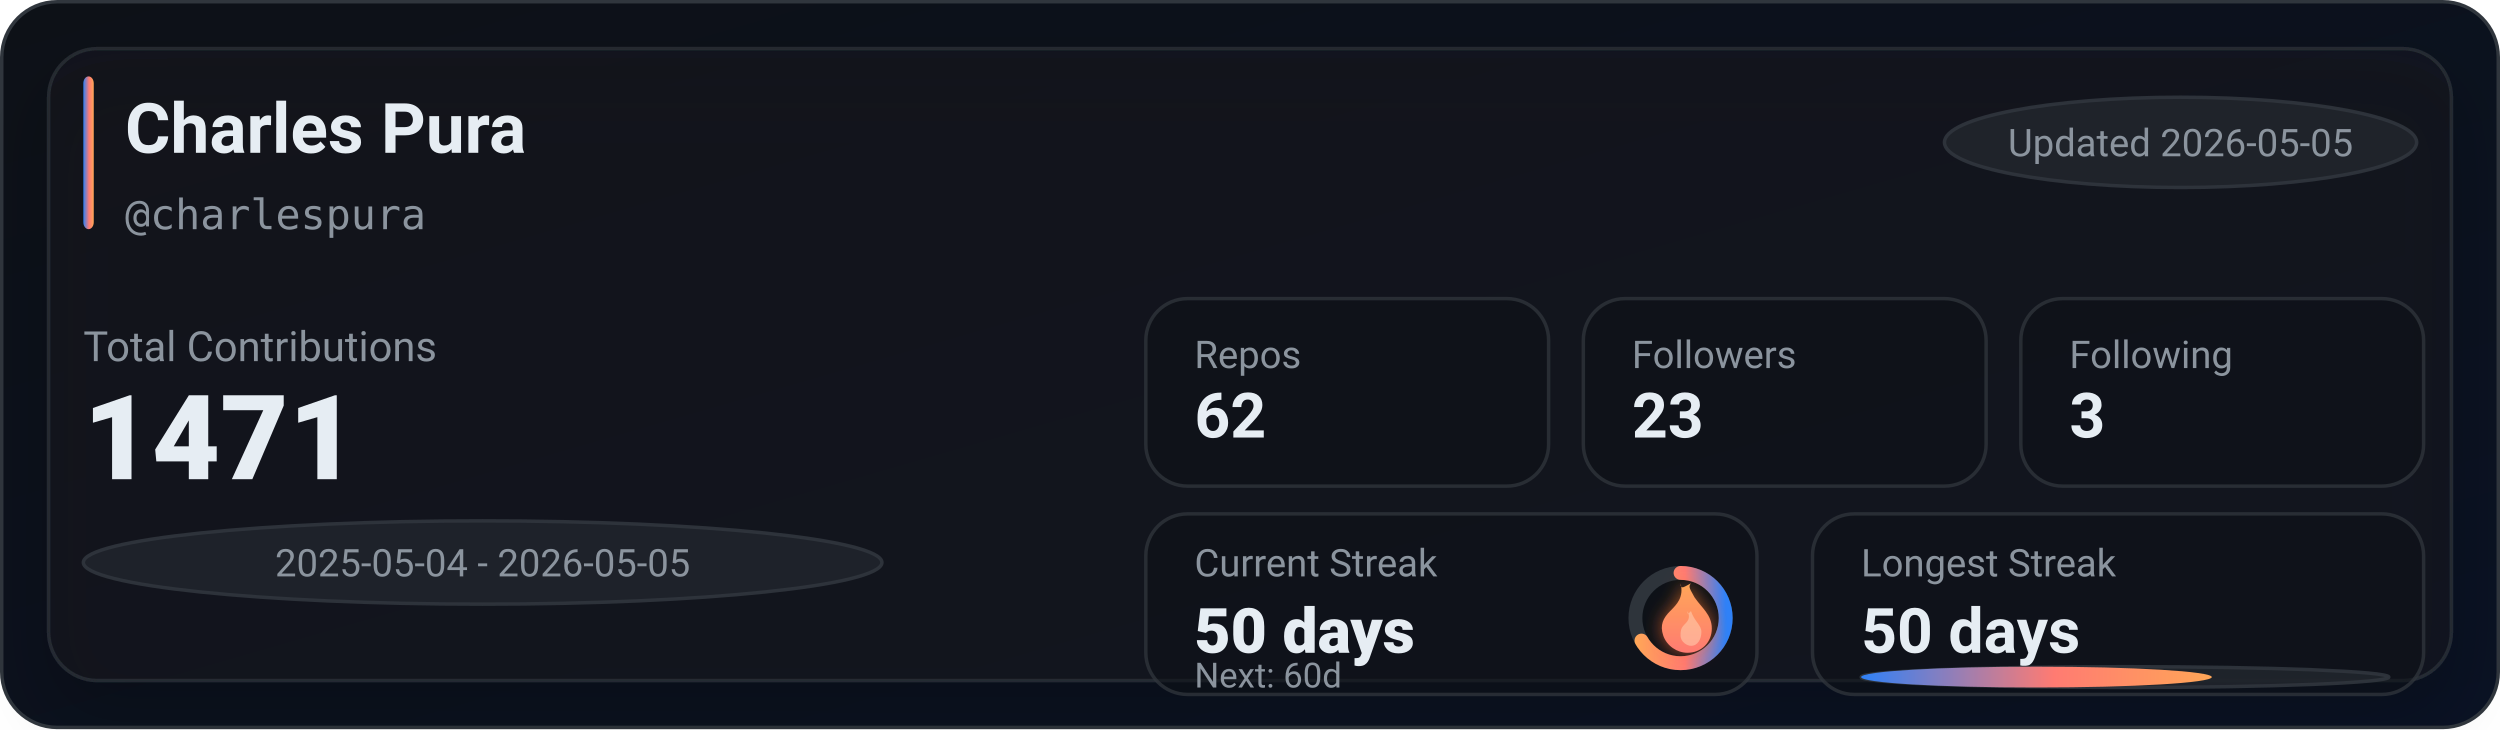
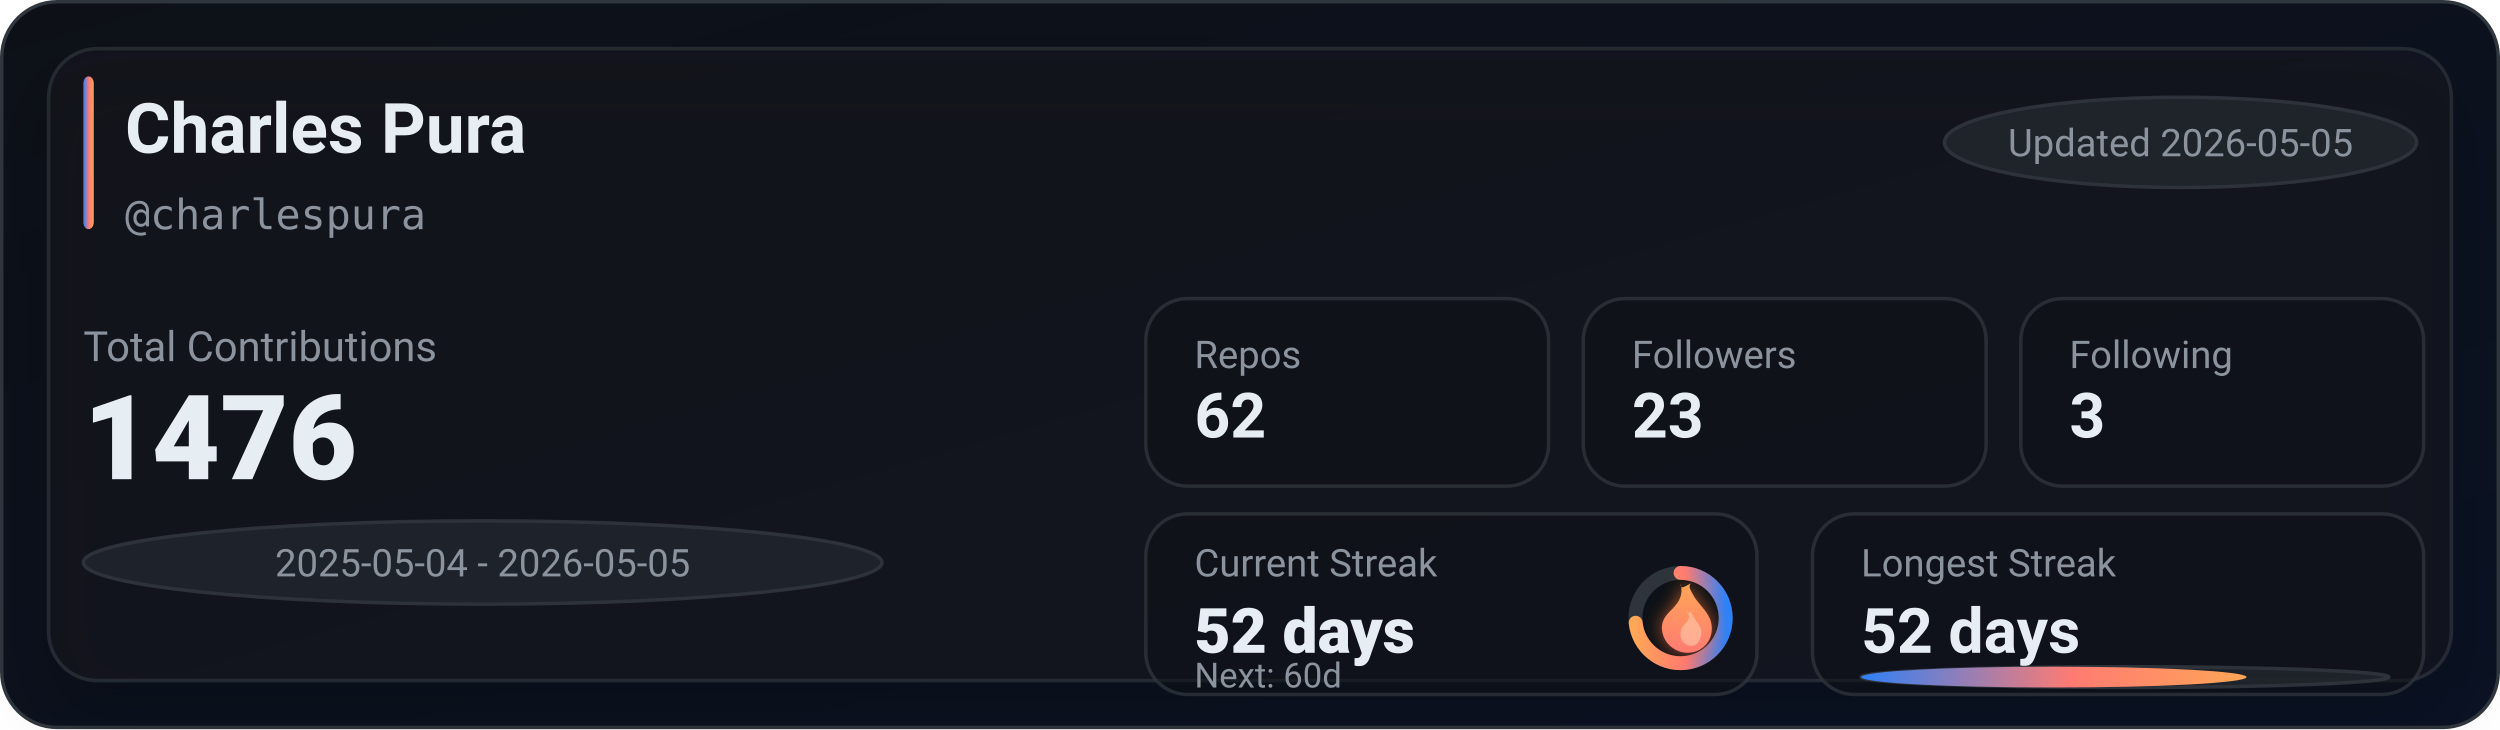
<svg xmlns="http://www.w3.org/2000/svg" width="720" height="210" viewBox="0 0 720 210" role="img" aria-label="GitHub stats for charlespura">
  <defs>
    <linearGradient id="bg" x1="0" y1="0" x2="1" y2="1">
      <stop offset="0%" stop-color="#0d1117" />
      <stop offset="100%" stop-color="#0a1224" />
    </linearGradient>
    <linearGradient id="accent" x1="0" y1="0" x2="1" y2="0">
      <stop offset="0%" stop-color="#2f81f7" />
      <stop offset="55%" stop-color="#ff7b72" />
      <stop offset="100%" stop-color="#ffa657" />
    </linearGradient>
    <linearGradient id="accentV" x1="0" y1="0" x2="0" y2="1">
      <stop offset="0%" stop-color="#ffa657" />
      <stop offset="55%" stop-color="#ff7b72" />
      <stop offset="100%" stop-color="#2f81f7" />
    </linearGradient>
    <linearGradient id="fire" x1="0" y1="0" x2="0" y2="1">
      <stop offset="0%" stop-color="#ffa657" />
      <stop offset="100%" stop-color="#ff7b72" />
    </linearGradient>
    <filter id="glow" x="-30%" y="-30%" width="160%" height="160%">
      <feGaussianBlur stdDeviation="2.5" result="blur" />
      <feColorMatrix in="blur" type="matrix" values="           1 0 0 0 0           0 0.6 0 0 0           0 0 0.2 0 0           0 0 0 0.65 0" result="colored" />
      <feMerge>
        <feMergeNode in="colored" />
        <feMergeNode in="SourceGraphic" />
      </feMerge>
    </filter>
    <filter id="softShadow" x="-30%" y="-30%" width="160%" height="160%">
      <feDropShadow dx="0" dy="10" stdDeviation="10" flood-color="#000000" flood-opacity="0.35" />
    </filter>
  </defs>
  <rect x="0.5" y="0.5" width="719" height="209" rx="16" fill="url(#bg)" stroke="#30363d" />
  <g filter="url(#softShadow)">
    <rect x="14" y="14" width="692" height="182" rx="14" fill="rgba(22,27,34,0.55)" stroke="rgba(48,54,61,0.65)" />
  </g>
  <rect x="24" y="22" width="3" height="44" rx="2" fill="url(#accent)" />
  <text x="36" y="44" fill="#e6edf3" font-family="ui-sans-serif,system-ui,-apple-system,Segoe UI,Roboto,Helvetica,Arial" font-size="20" font-weight="780">Charles Pura</text>
  <text x="36" y="66" fill="#8b949e" font-family="ui-monospace,SFMono-Regular,Menlo,Monaco,Consolas,monospace" font-size="12">@charlespura</text>
  <g transform="translate(560, 28)">
    <rect x="0" y="0" width="136" height="26" rx="999" fill="rgba(33,38,45,0.85)" stroke="rgba(48,54,61,0.9)" />
    <text x="68" y="17" text-anchor="middle" fill="#8b949e" font-family="ui-sans-serif,system-ui,-apple-system,Segoe UI,Roboto,Helvetica,Arial" font-size="11">Updated 2026-05-05</text>
  </g>
  <text x="24" y="104" fill="#8b949e" font-family="ui-sans-serif,system-ui,-apple-system,Segoe UI,Roboto,Helvetica,Arial" font-size="12">Total Contributions</text>
-   <text x="24" y="138" fill="#e6edf3" font-family="ui-sans-serif,system-ui,-apple-system,Segoe UI,Roboto,Helvetica,Arial" font-size="34" font-weight="900">1471</text>
+   <text x="24" y="138" fill="#e6edf3" font-family="ui-sans-serif,system-ui,-apple-system,Segoe UI,Roboto,Helvetica,Arial" font-size="34" font-weight="900">1476</text>
  <g transform="translate(24, 150)">
    <rect x="0" y="0" width="230" height="24" rx="999" fill="rgba(33,38,45,0.8)" stroke="rgba(48,54,61,0.9)" />
    <text x="115" y="16" text-anchor="middle" fill="#8b949e" font-family="ui-sans-serif,system-ui,-apple-system,Segoe UI,Roboto,Helvetica,Arial" font-size="11">2025-05-04 - 2026-05-05</text>
  </g>
  <g transform="translate(330, 86)">
    <rect x="0" y="0" width="116" height="54" rx="12" fill="rgba(13,17,23,0.55)" stroke="rgba(48,54,61,0.75)" />
    <rect x="126" y="0" width="116" height="54" rx="12" fill="rgba(13,17,23,0.55)" stroke="rgba(48,54,61,0.75)" />
    <rect x="252" y="0" width="116" height="54" rx="12" fill="rgba(13,17,23,0.55)" stroke="rgba(48,54,61,0.75)" />
    <text x="14" y="20" fill="#8b949e" font-family="ui-sans-serif,system-ui,-apple-system,Segoe UI,Roboto,Helvetica,Arial" font-size="11">Repos</text>
    <text x="14" y="40" fill="#e6edf3" font-family="ui-sans-serif,system-ui,-apple-system,Segoe UI,Roboto,Helvetica,Arial" font-size="18" font-weight="780">62</text>
    <text x="140" y="20" fill="#8b949e" font-family="ui-sans-serif,system-ui,-apple-system,Segoe UI,Roboto,Helvetica,Arial" font-size="11">Followers</text>
    <text x="140" y="40" fill="#e6edf3" font-family="ui-sans-serif,system-ui,-apple-system,Segoe UI,Roboto,Helvetica,Arial" font-size="18" font-weight="780">23</text>
    <text x="266" y="20" fill="#8b949e" font-family="ui-sans-serif,system-ui,-apple-system,Segoe UI,Roboto,Helvetica,Arial" font-size="11">Following</text>
    <text x="266" y="40" fill="#e6edf3" font-family="ui-sans-serif,system-ui,-apple-system,Segoe UI,Roboto,Helvetica,Arial" font-size="18" font-weight="780">3</text>
  </g>
  <g transform="translate(330, 148)">
    <rect x="0" y="0" width="176" height="52" rx="12" fill="rgba(13,17,23,0.55)" stroke="rgba(48,54,61,0.75)" />
    <rect x="192" y="0" width="176" height="52" rx="12" fill="rgba(13,17,23,0.55)" stroke="rgba(48,54,61,0.75)" />
    <text x="14" y="18" fill="#8b949e" font-family="ui-sans-serif,system-ui,-apple-system,Segoe UI,Roboto,Helvetica,Arial" font-size="11">Current Streak</text>
-     <text x="14" y="40" fill="#e6edf3" font-family="ui-sans-serif,system-ui,-apple-system,Segoe UI,Roboto,Helvetica,Arial" font-size="18" font-weight="860">50 days</text>
+     <text x="14" y="40" fill="#e6edf3" font-family="ui-sans-serif,system-ui,-apple-system,Segoe UI,Roboto,Helvetica,Arial" font-size="18" font-weight="860">52 days</text>
    <g transform="translate(154, 30)">
      <circle cx="0" cy="0" r="13" fill="rgba(13,17,23,0.85)" stroke="rgba(48,54,61,0.95)" stroke-width="4" />
-       <circle cx="0" cy="0" r="13" fill="none" stroke="url(#accentV)" stroke-width="4" stroke-linecap="round" stroke-dasharray="54.45 27.23" transform="rotate(-90)" />
+       <circle cx="0" cy="0" r="13" fill="none" stroke="url(#accentV)" stroke-width="4" stroke-linecap="round" stroke-dasharray="59.9 21.78" transform="rotate(-90)" />
      <g transform="translate(-10, -12)" filter="url(#glow)">
        <path d="M10 2c1 4-1 6-3 8-2 2-3 4-2 7 1 3 4 5 7 5 4 0 7-3 7-7 0-4-3-6-5-9-1-2-2-3-1-4-2 1-3 2-3 0z" fill="url(#fire)" />
        <path d="M12 10c1 2 0 3-1 4-1 1-1 2-1 3 0 2 2 3 3 3 2 0 3-2 3-4 0-2-2-3-3-6-1 1-1 1-1 0z" fill="#ffd1b3" opacity="0.55" />
      </g>
    </g>
    <text x="14" y="50" fill="#8b949e" font-family="ui-sans-serif,system-ui,-apple-system,Segoe UI,Roboto,Helvetica,Arial" font-size="10">Next: 60d</text>
    <text x="206" y="18" fill="#8b949e" font-family="ui-sans-serif,system-ui,-apple-system,Segoe UI,Roboto,Helvetica,Arial" font-size="11">Longest Streak</text>
-     <text x="206" y="40" fill="#e6edf3" font-family="ui-sans-serif,system-ui,-apple-system,Segoe UI,Roboto,Helvetica,Arial" font-size="18" font-weight="780">50 days</text>
+     <text x="206" y="40" fill="#e6edf3" font-family="ui-sans-serif,system-ui,-apple-system,Segoe UI,Roboto,Helvetica,Arial" font-size="18" font-weight="780">52 days</text>
    <rect x="206" y="44" width="152" height="6" rx="999" fill="rgba(33,38,45,0.85)" stroke="rgba(48,54,61,0.9)" />
-     <rect x="206" y="44" width="101" height="6" rx="999" fill="url(#accent)" />
+     <rect x="206" y="44" width="111" height="6" rx="999" fill="url(#accent)" />
  </g>
</svg>
